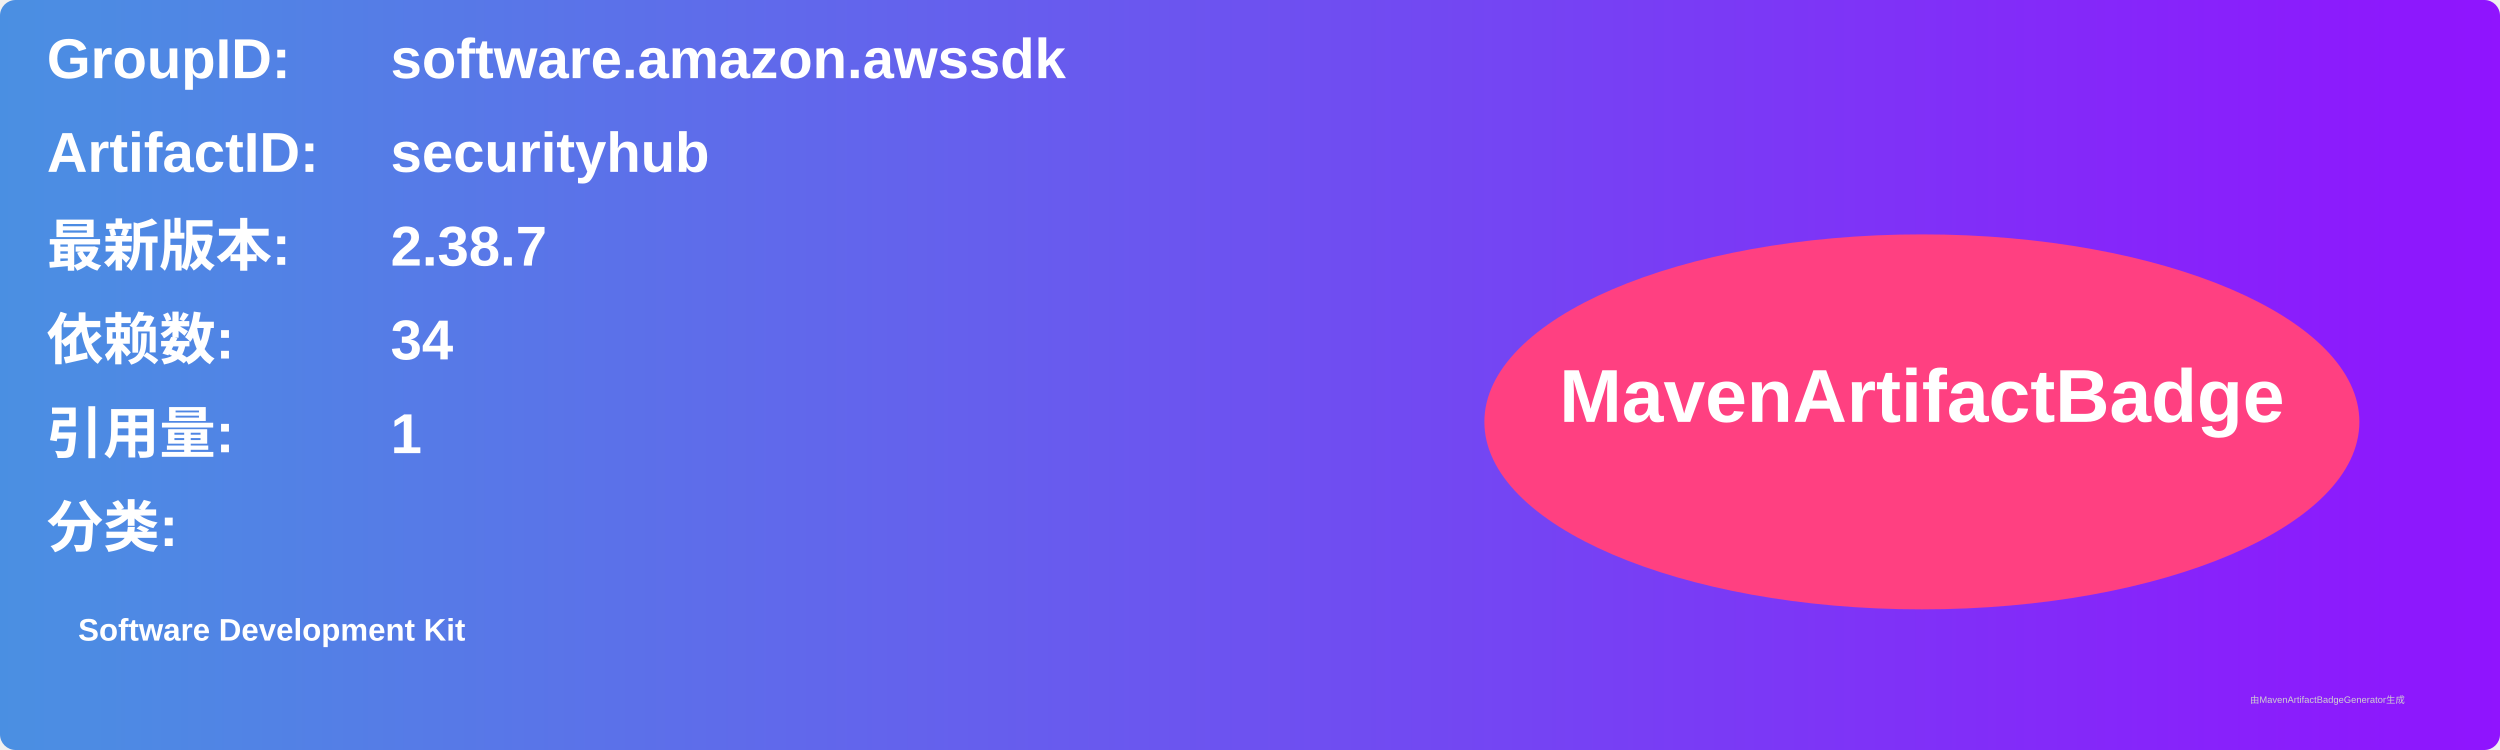
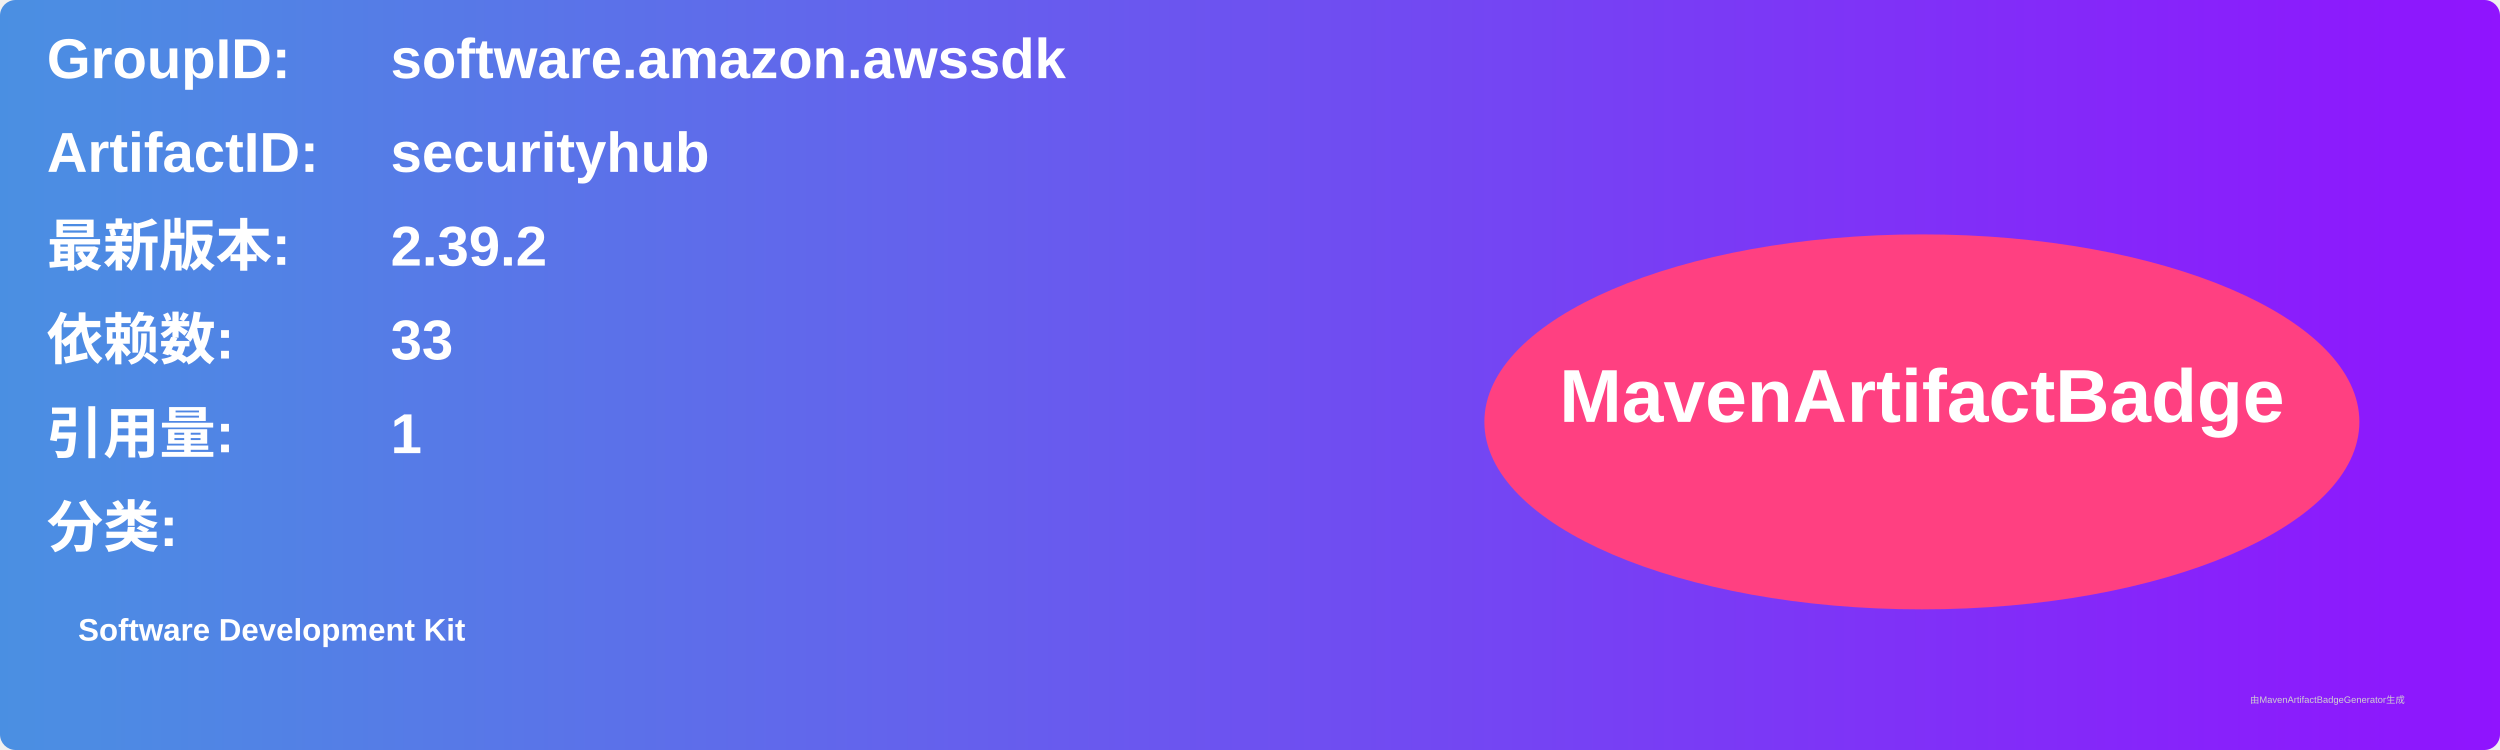
<svg xmlns="http://www.w3.org/2000/svg" width="800" height="240" viewBox="0 0 800 240">
  <linearGradient id="grad" x1="0%" y1="0%" x2="100%" y2="0%">
    <stop offset="0%" stop-color="#4a90e2" />
    <stop offset="100%" stop-color="#9013fe" />
  </linearGradient>
  <rect width="100%" height="100%" rx="5" ry="5" fill="url(#grad)" />
  <g transform="translate(15, 15)">
    <text x="0" y="10" font-family="Arial" font-size="18" fill="white" font-weight="bold" width="260">GroupID:</text>
    <text x="110" y="10" font-family="Arial" font-size="18" fill="white" font-weight="bold" width="460">software.amazon.awssdk</text>
    <text x="0" y="40" font-family="Arial" font-size="18" fill="white" font-weight="bold" width="260">ArtifactID:</text>
    <text x="110" y="40" font-family="Arial" font-size="18" fill="white" font-weight="bold" width="460">securityhub</text>
    <text x="0" y="70" font-family="Arial" font-size="18" fill="white" font-weight="bold">最新版本:</text>
    <text x="110" y="70" font-family="Arial" font-size="18" fill="white" font-weight="bold">
-       <tspan font-weight="bold">2.38.7</tspan>
+       <tspan font-weight="bold">2.39.2</tspan>
    </text>
    <text x="0" y="100" font-family="Arial" font-size="18" fill="white" font-weight="bold">依赖数: </text>
    <text x="110" y="100" font-family="Arial" font-size="18" fill="white">
-       <tspan font-weight="bold">34</tspan>
+       <tspan font-weight="bold">33</tspan>
    </text>
    <text x="0" y="130" font-family="Arial" font-size="18" fill="white" font-weight="bold">引用量: </text>
    <text x="110" y="130" font-family="Arial" font-size="18" fill="white">
      <tspan font-weight="bold">1</tspan>
    </text>
    <text x="0" y="160" font-family="Arial" font-size="18" fill="white" font-weight="bold">分类:</text>
    <text x="10" y="190" font-family="Arial" font-size="10" fill="white">
      <tspan font-weight="bold">Software Development Kit</tspan>
    </text>
    <ellipse cx="600" cy="120" rx="140" ry="60" fill="#ff4081" />
    <text x="600" y="120" text-anchor="middle" font-family="Arial" font-size="24" fill="white" font-weight="bold">MavenArtifactBadge</text>
  </g>
  <text x="720" y="225" font-family="Arial" font-size="3" fill="#d0d0d0">由MavenArtifactBadgeGenerator生成</text>
</svg>
